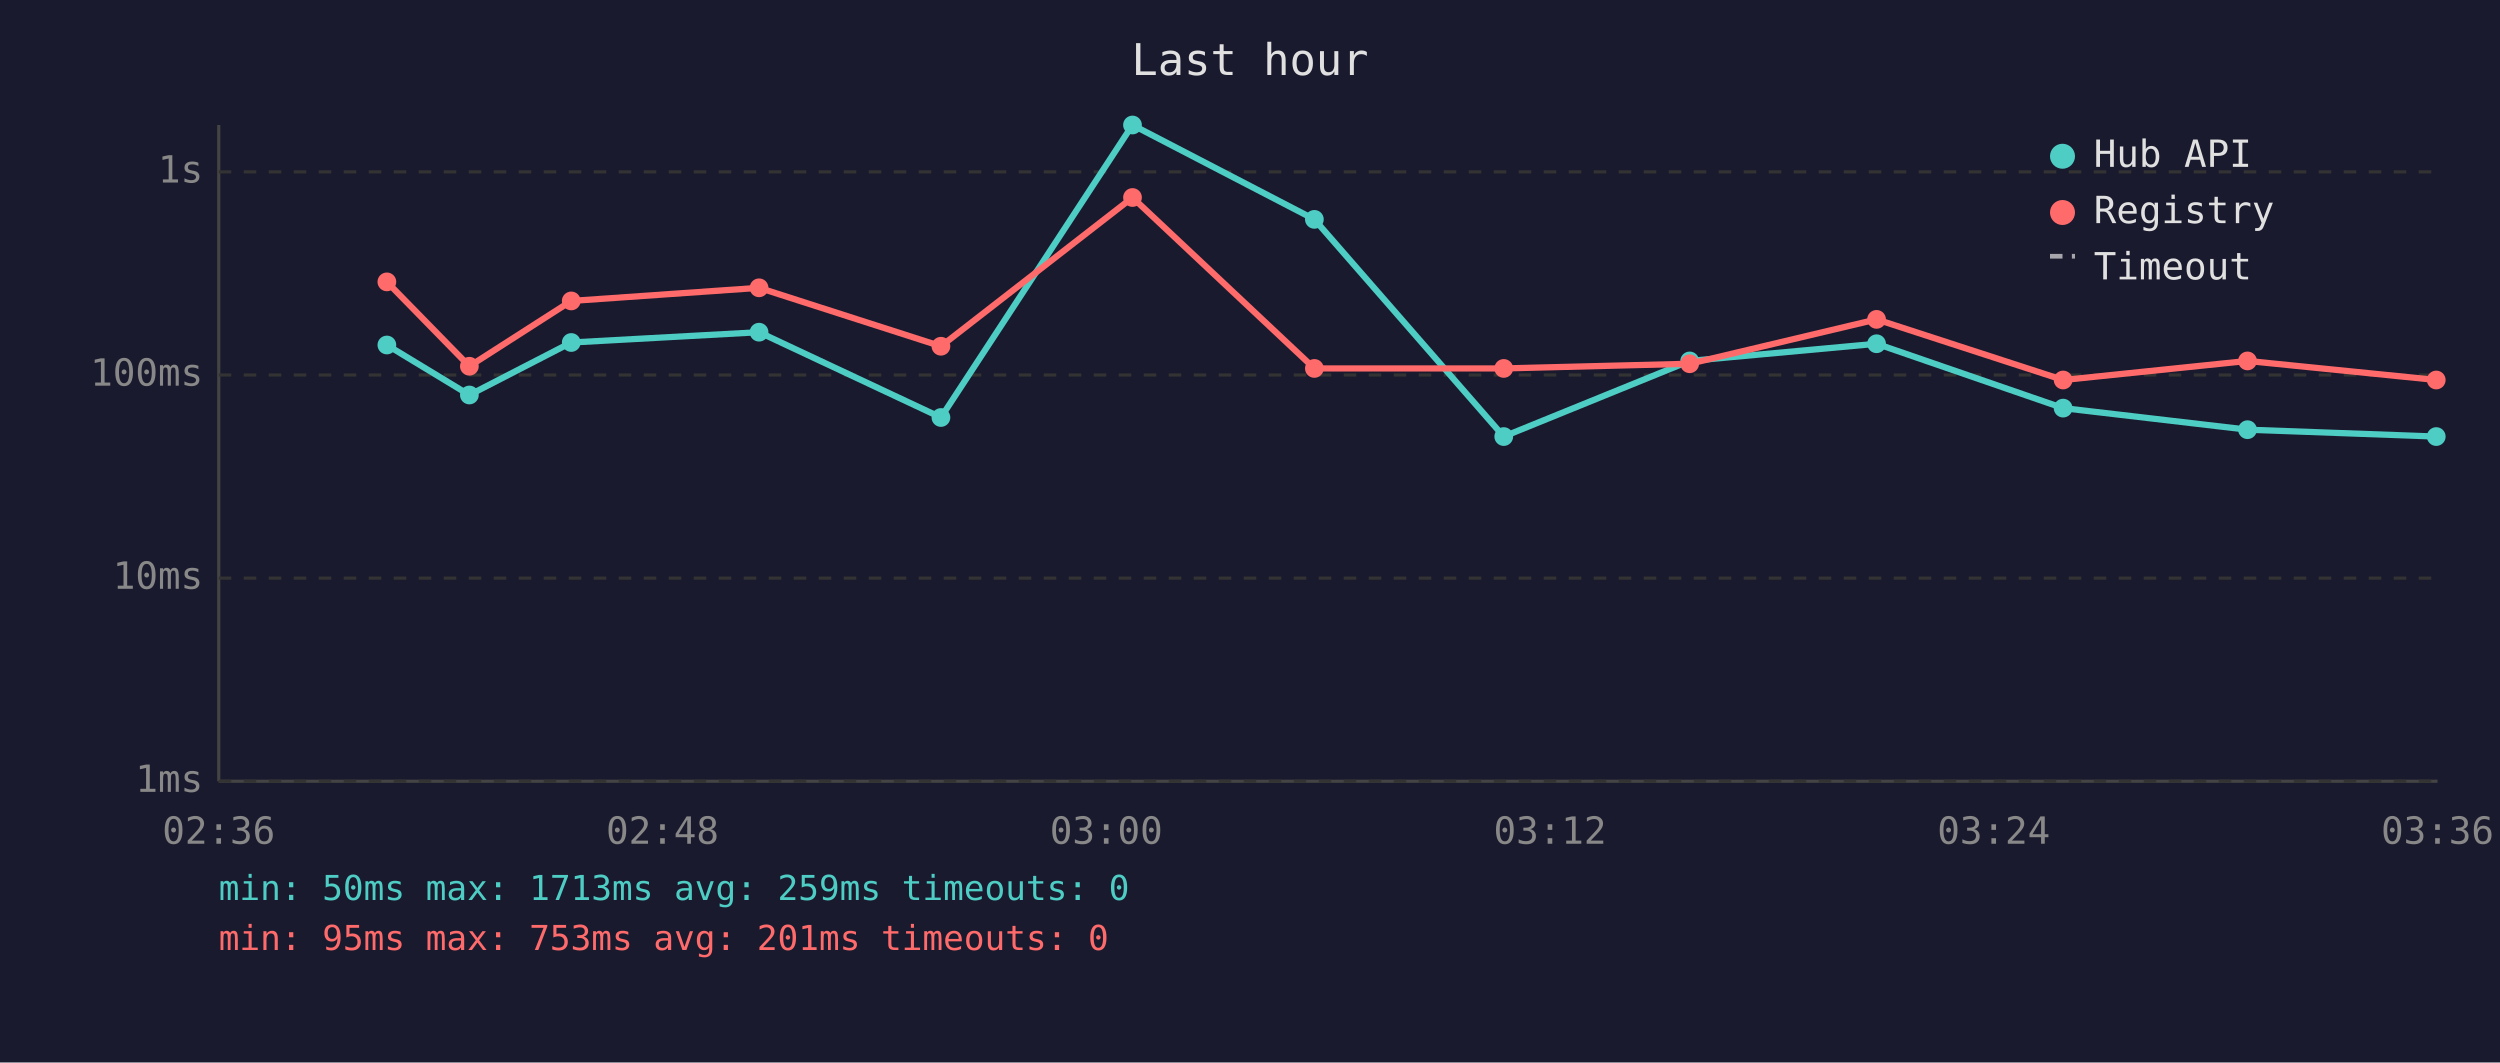
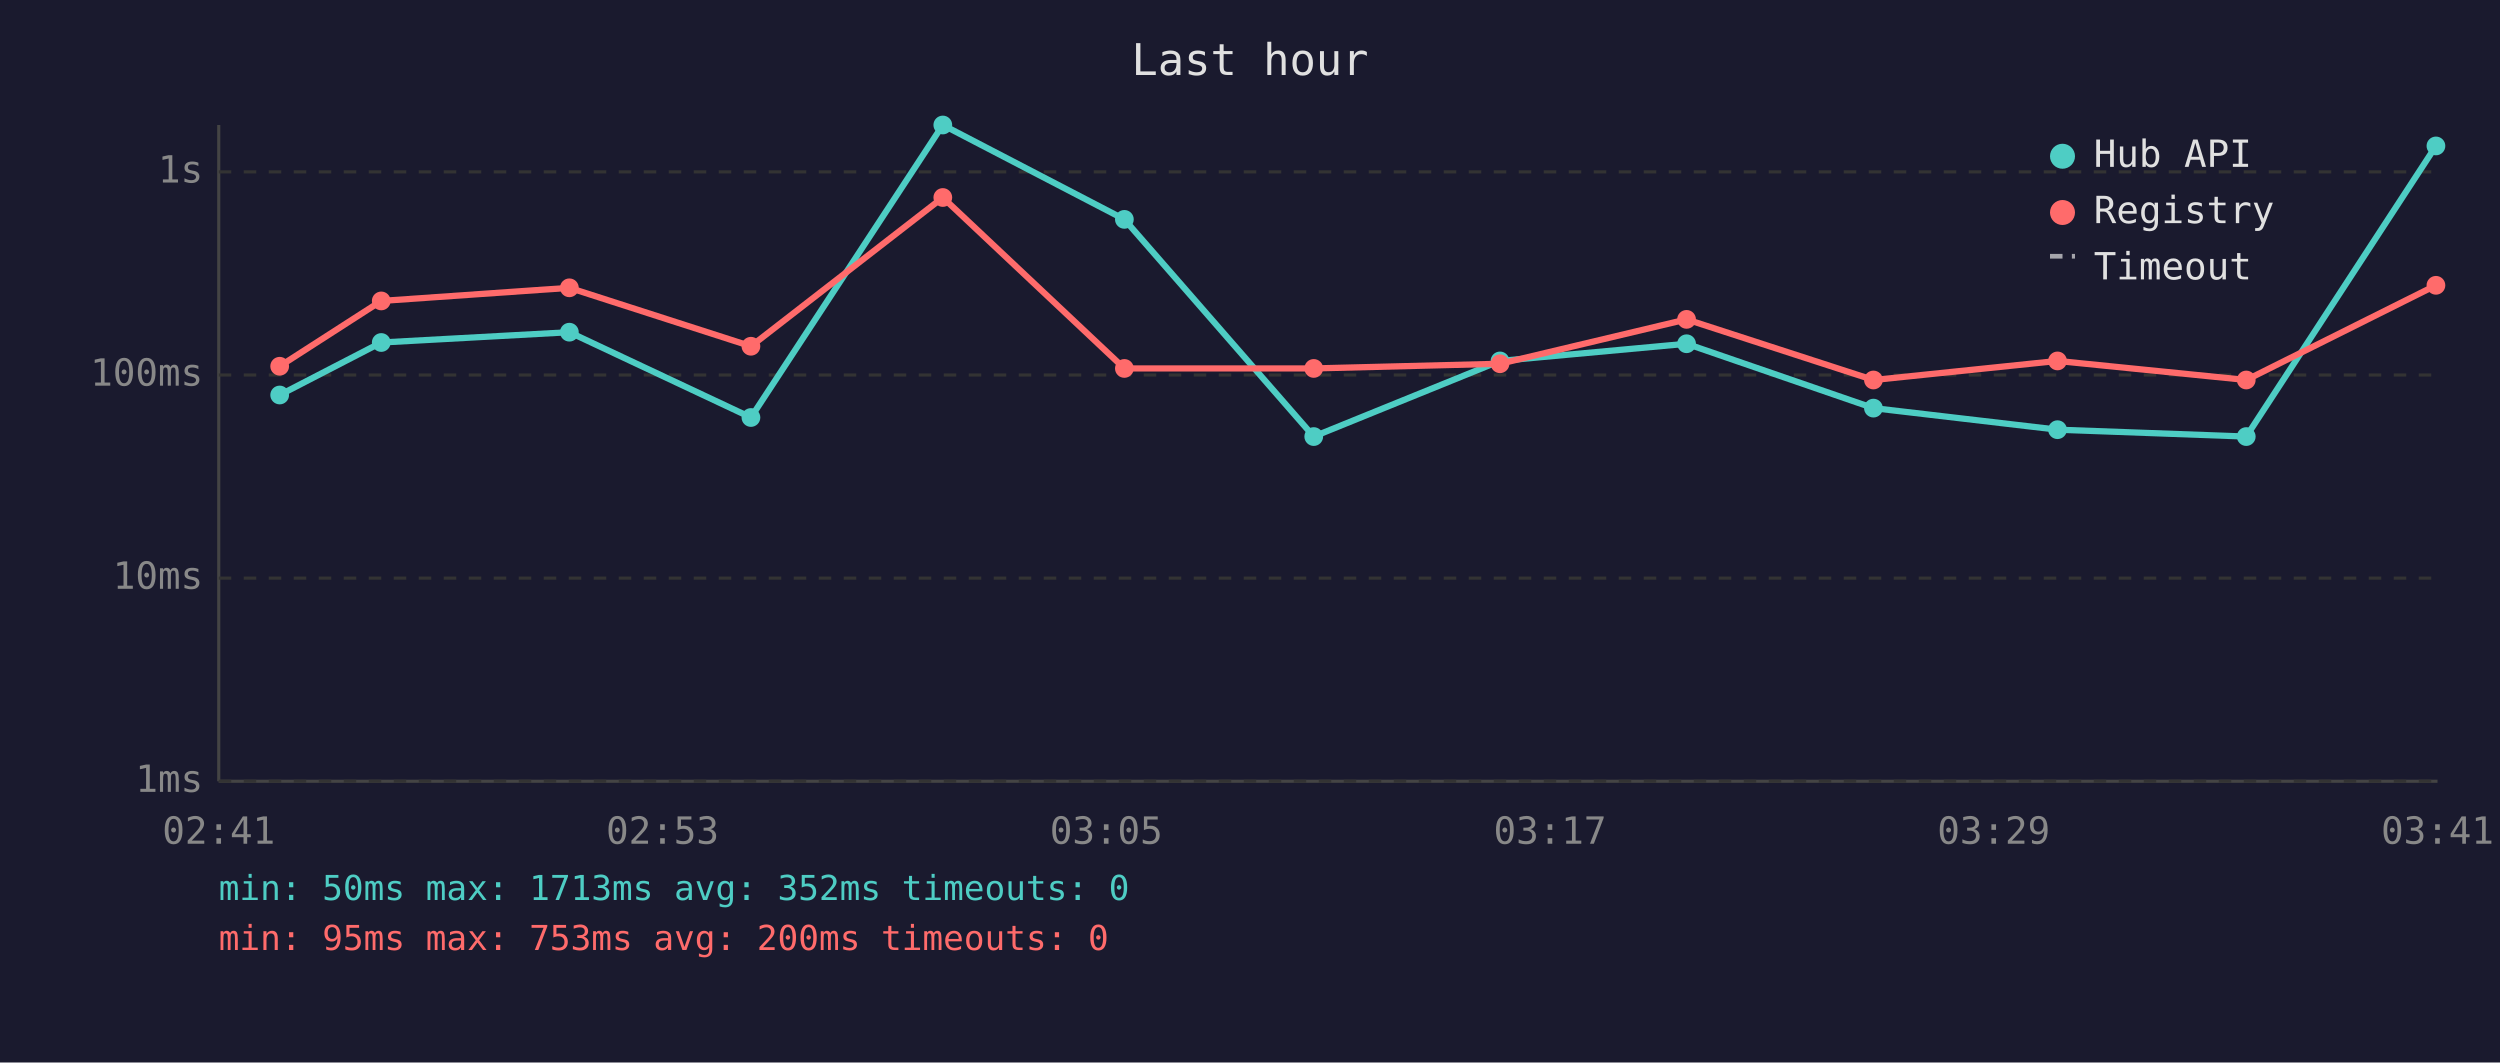
<svg xmlns="http://www.w3.org/2000/svg" viewBox="0 0 800 340" font-family="monospace" font-size="12">
  <rect width="800" height="340" fill="#1a1a2e" />
  <text x="400" y="24" fill="#e0e0e0" font-size="14" text-anchor="middle">Last hour</text>
  <line x1="70" y1="40" x2="70" y2="250" stroke="#444" stroke-width="1" />
  <line x1="70" y1="250" x2="780" y2="250" stroke="#444" stroke-width="1" />
  <line x1="70" y1="250" x2="780" y2="250" stroke="#333" stroke-width="1" stroke-dasharray="4" />
  <text x="65" y="250" fill="#888" text-anchor="end" dominant-baseline="middle">1ms</text>
  <line x1="70" y1="185" x2="780" y2="185" stroke="#333" stroke-width="1" stroke-dasharray="4" />
  <text x="65" y="185" fill="#888" text-anchor="end" dominant-baseline="middle">10ms</text>
  <line x1="70" y1="120" x2="780" y2="120" stroke="#333" stroke-width="1" stroke-dasharray="4" />
  <text x="65" y="120" fill="#888" text-anchor="end" dominant-baseline="middle">100ms</text>
  <line x1="70" y1="55" x2="780" y2="55" stroke="#333" stroke-width="1" stroke-dasharray="4" />
  <text x="65" y="55" fill="#888" text-anchor="end" dominant-baseline="middle">1s</text>
-   <text x="70" y="270" fill="#888" text-anchor="middle">02:36</text>
-   <text x="212" y="270" fill="#888" text-anchor="middle">02:48</text>
-   <text x="354" y="270" fill="#888" text-anchor="middle">03:00</text>
-   <text x="496" y="270" fill="#888" text-anchor="middle">03:12</text>
-   <text x="638" y="270" fill="#888" text-anchor="middle">03:24</text>
-   <text x="780" y="270" fill="#888" text-anchor="middle">03:36</text>
-   <polyline points="123.8,110.4 150.2,126.4 182.8,109.6 242.9,106.3 301.1,133.6 362.4,40.0 420.6,70.2 481.2,139.7 540.7,115.5 600.5,110.0 660.2,130.6 719.2,137.5 779.6,139.7" fill="none" stroke="#4ecdc4" stroke-width="2" opacity="1" />
-   <circle cx="123.8" cy="110.4" r="3" fill="#4ecdc4" />
-   <circle cx="150.2" cy="126.4" r="3" fill="#4ecdc4" />
-   <circle cx="182.8" cy="109.6" r="3" fill="#4ecdc4" />
-   <circle cx="242.9" cy="106.3" r="3" fill="#4ecdc4" />
-   <circle cx="301.1" cy="133.6" r="3" fill="#4ecdc4" />
-   <circle cx="362.4" cy="40.0" r="3" fill="#4ecdc4" />
-   <circle cx="420.6" cy="70.2" r="3" fill="#4ecdc4" />
-   <circle cx="481.2" cy="139.7" r="3" fill="#4ecdc4" />
-   <circle cx="540.7" cy="115.5" r="3" fill="#4ecdc4" />
-   <circle cx="600.5" cy="110.0" r="3" fill="#4ecdc4" />
-   <circle cx="660.2" cy="130.6" r="3" fill="#4ecdc4" />
-   <circle cx="719.2" cy="137.5" r="3" fill="#4ecdc4" />
-   <circle cx="779.6" cy="139.7" r="3" fill="#4ecdc4" />
-   <polyline points="123.8,90.2 150.2,117.2 182.8,96.3 242.9,92.1 301.1,110.8 362.4,63.2 420.6,117.9 481.2,117.9 540.7,116.4 600.5,102.2 660.2,121.6 719.2,115.5 779.6,121.6" fill="none" stroke="#ff6b6b" stroke-width="2" opacity="1" />
-   <circle cx="123.8" cy="90.2" r="3" fill="#ff6b6b" />
-   <circle cx="150.2" cy="117.2" r="3" fill="#ff6b6b" />
-   <circle cx="182.8" cy="96.3" r="3" fill="#ff6b6b" />
-   <circle cx="242.9" cy="92.1" r="3" fill="#ff6b6b" />
-   <circle cx="301.1" cy="110.8" r="3" fill="#ff6b6b" />
-   <circle cx="362.4" cy="63.2" r="3" fill="#ff6b6b" />
-   <circle cx="420.6" cy="117.9" r="3" fill="#ff6b6b" />
-   <circle cx="481.2" cy="117.9" r="3" fill="#ff6b6b" />
-   <circle cx="540.7" cy="116.4" r="3" fill="#ff6b6b" />
-   <circle cx="600.5" cy="102.2" r="3" fill="#ff6b6b" />
-   <circle cx="660.2" cy="121.6" r="3" fill="#ff6b6b" />
-   <circle cx="719.2" cy="115.5" r="3" fill="#ff6b6b" />
-   <circle cx="779.6" cy="121.6" r="3" fill="#ff6b6b" />
+   <text x="70" y="270" fill="#888" text-anchor="middle">02:41</text>
+   <text x="212" y="270" fill="#888" text-anchor="middle">02:53</text>
+   <text x="354" y="270" fill="#888" text-anchor="middle">03:05</text>
+   <text x="496" y="270" fill="#888" text-anchor="middle">03:17</text>
+   <text x="638" y="270" fill="#888" text-anchor="middle">03:29</text>
+   <text x="780" y="270" fill="#888" text-anchor="middle">03:41</text>
+   <polyline points="89.5,126.4 122.0,109.6 182.2,106.3 240.3,133.6 301.7,40.0 359.8,70.2 420.4,139.7 480.0,115.5 539.7,110.0 599.5,130.6 658.4,137.5 718.8,139.7 779.5,46.7" fill="none" stroke="#4ecdc4" stroke-width="2" opacity="1" />
+   <circle cx="89.5" cy="126.4" r="3" fill="#4ecdc4" />
+   <circle cx="122.0" cy="109.6" r="3" fill="#4ecdc4" />
+   <circle cx="182.2" cy="106.3" r="3" fill="#4ecdc4" />
+   <circle cx="240.3" cy="133.6" r="3" fill="#4ecdc4" />
+   <circle cx="301.7" cy="40.0" r="3" fill="#4ecdc4" />
+   <circle cx="359.8" cy="70.2" r="3" fill="#4ecdc4" />
+   <circle cx="420.4" cy="139.7" r="3" fill="#4ecdc4" />
+   <circle cx="480.0" cy="115.5" r="3" fill="#4ecdc4" />
+   <circle cx="539.7" cy="110.0" r="3" fill="#4ecdc4" />
+   <circle cx="599.5" cy="130.6" r="3" fill="#4ecdc4" />
+   <circle cx="658.4" cy="137.5" r="3" fill="#4ecdc4" />
+   <circle cx="718.8" cy="139.7" r="3" fill="#4ecdc4" />
+   <circle cx="779.5" cy="46.7" r="3" fill="#4ecdc4" />
+   <polyline points="89.5,117.2 122.0,96.3 182.2,92.1 240.3,110.8 301.7,63.2 359.8,117.9 420.4,117.9 480.0,116.4 539.7,102.2 599.5,121.6 658.4,115.5 718.8,121.6 779.5,91.3" fill="none" stroke="#ff6b6b" stroke-width="2" opacity="1" />
+   <circle cx="89.5" cy="117.2" r="3" fill="#ff6b6b" />
+   <circle cx="122.0" cy="96.3" r="3" fill="#ff6b6b" />
+   <circle cx="182.2" cy="92.1" r="3" fill="#ff6b6b" />
+   <circle cx="240.3" cy="110.8" r="3" fill="#ff6b6b" />
+   <circle cx="301.7" cy="63.2" r="3" fill="#ff6b6b" />
+   <circle cx="359.8" cy="117.9" r="3" fill="#ff6b6b" />
+   <circle cx="420.4" cy="117.9" r="3" fill="#ff6b6b" />
+   <circle cx="480.0" cy="116.4" r="3" fill="#ff6b6b" />
+   <circle cx="539.7" cy="102.2" r="3" fill="#ff6b6b" />
+   <circle cx="599.5" cy="121.6" r="3" fill="#ff6b6b" />
+   <circle cx="658.4" cy="115.5" r="3" fill="#ff6b6b" />
+   <circle cx="718.8" cy="121.6" r="3" fill="#ff6b6b" />
+   <circle cx="779.5" cy="91.3" r="3" fill="#ff6b6b" />
  <circle cx="660" cy="50" r="4" fill="#4ecdc4" />
  <text x="670" y="50" fill="#e0e0e0" dominant-baseline="middle">Hub API</text>
  <circle cx="660" cy="68" r="4" fill="#ff6b6b" />
  <text x="670" y="68" fill="#e0e0e0" dominant-baseline="middle">Registry</text>
  <line x1="656" y1="82" x2="664" y2="82" stroke="#e0e0e0" stroke-width="1.5" stroke-dasharray="4,3" opacity="0.7" />
  <text x="670" y="86" fill="#e0e0e0" dominant-baseline="middle">Timeout</text>
-   <text x="70" y="288" fill="#4ecdc4" font-size="11">min: 50ms  max: 1713ms  avg: 259ms  timeouts: 0</text>
-   <text x="70" y="304" fill="#ff6b6b" font-size="11">min: 95ms  max: 753ms  avg: 201ms  timeouts: 0</text>
+   <text x="70" y="288" fill="#4ecdc4" font-size="11">min: 50ms  max: 1713ms  avg: 352ms  timeouts: 0</text>
+   <text x="70" y="304" fill="#ff6b6b" font-size="11">min: 95ms  max: 753ms  avg: 200ms  timeouts: 0</text>
</svg>
